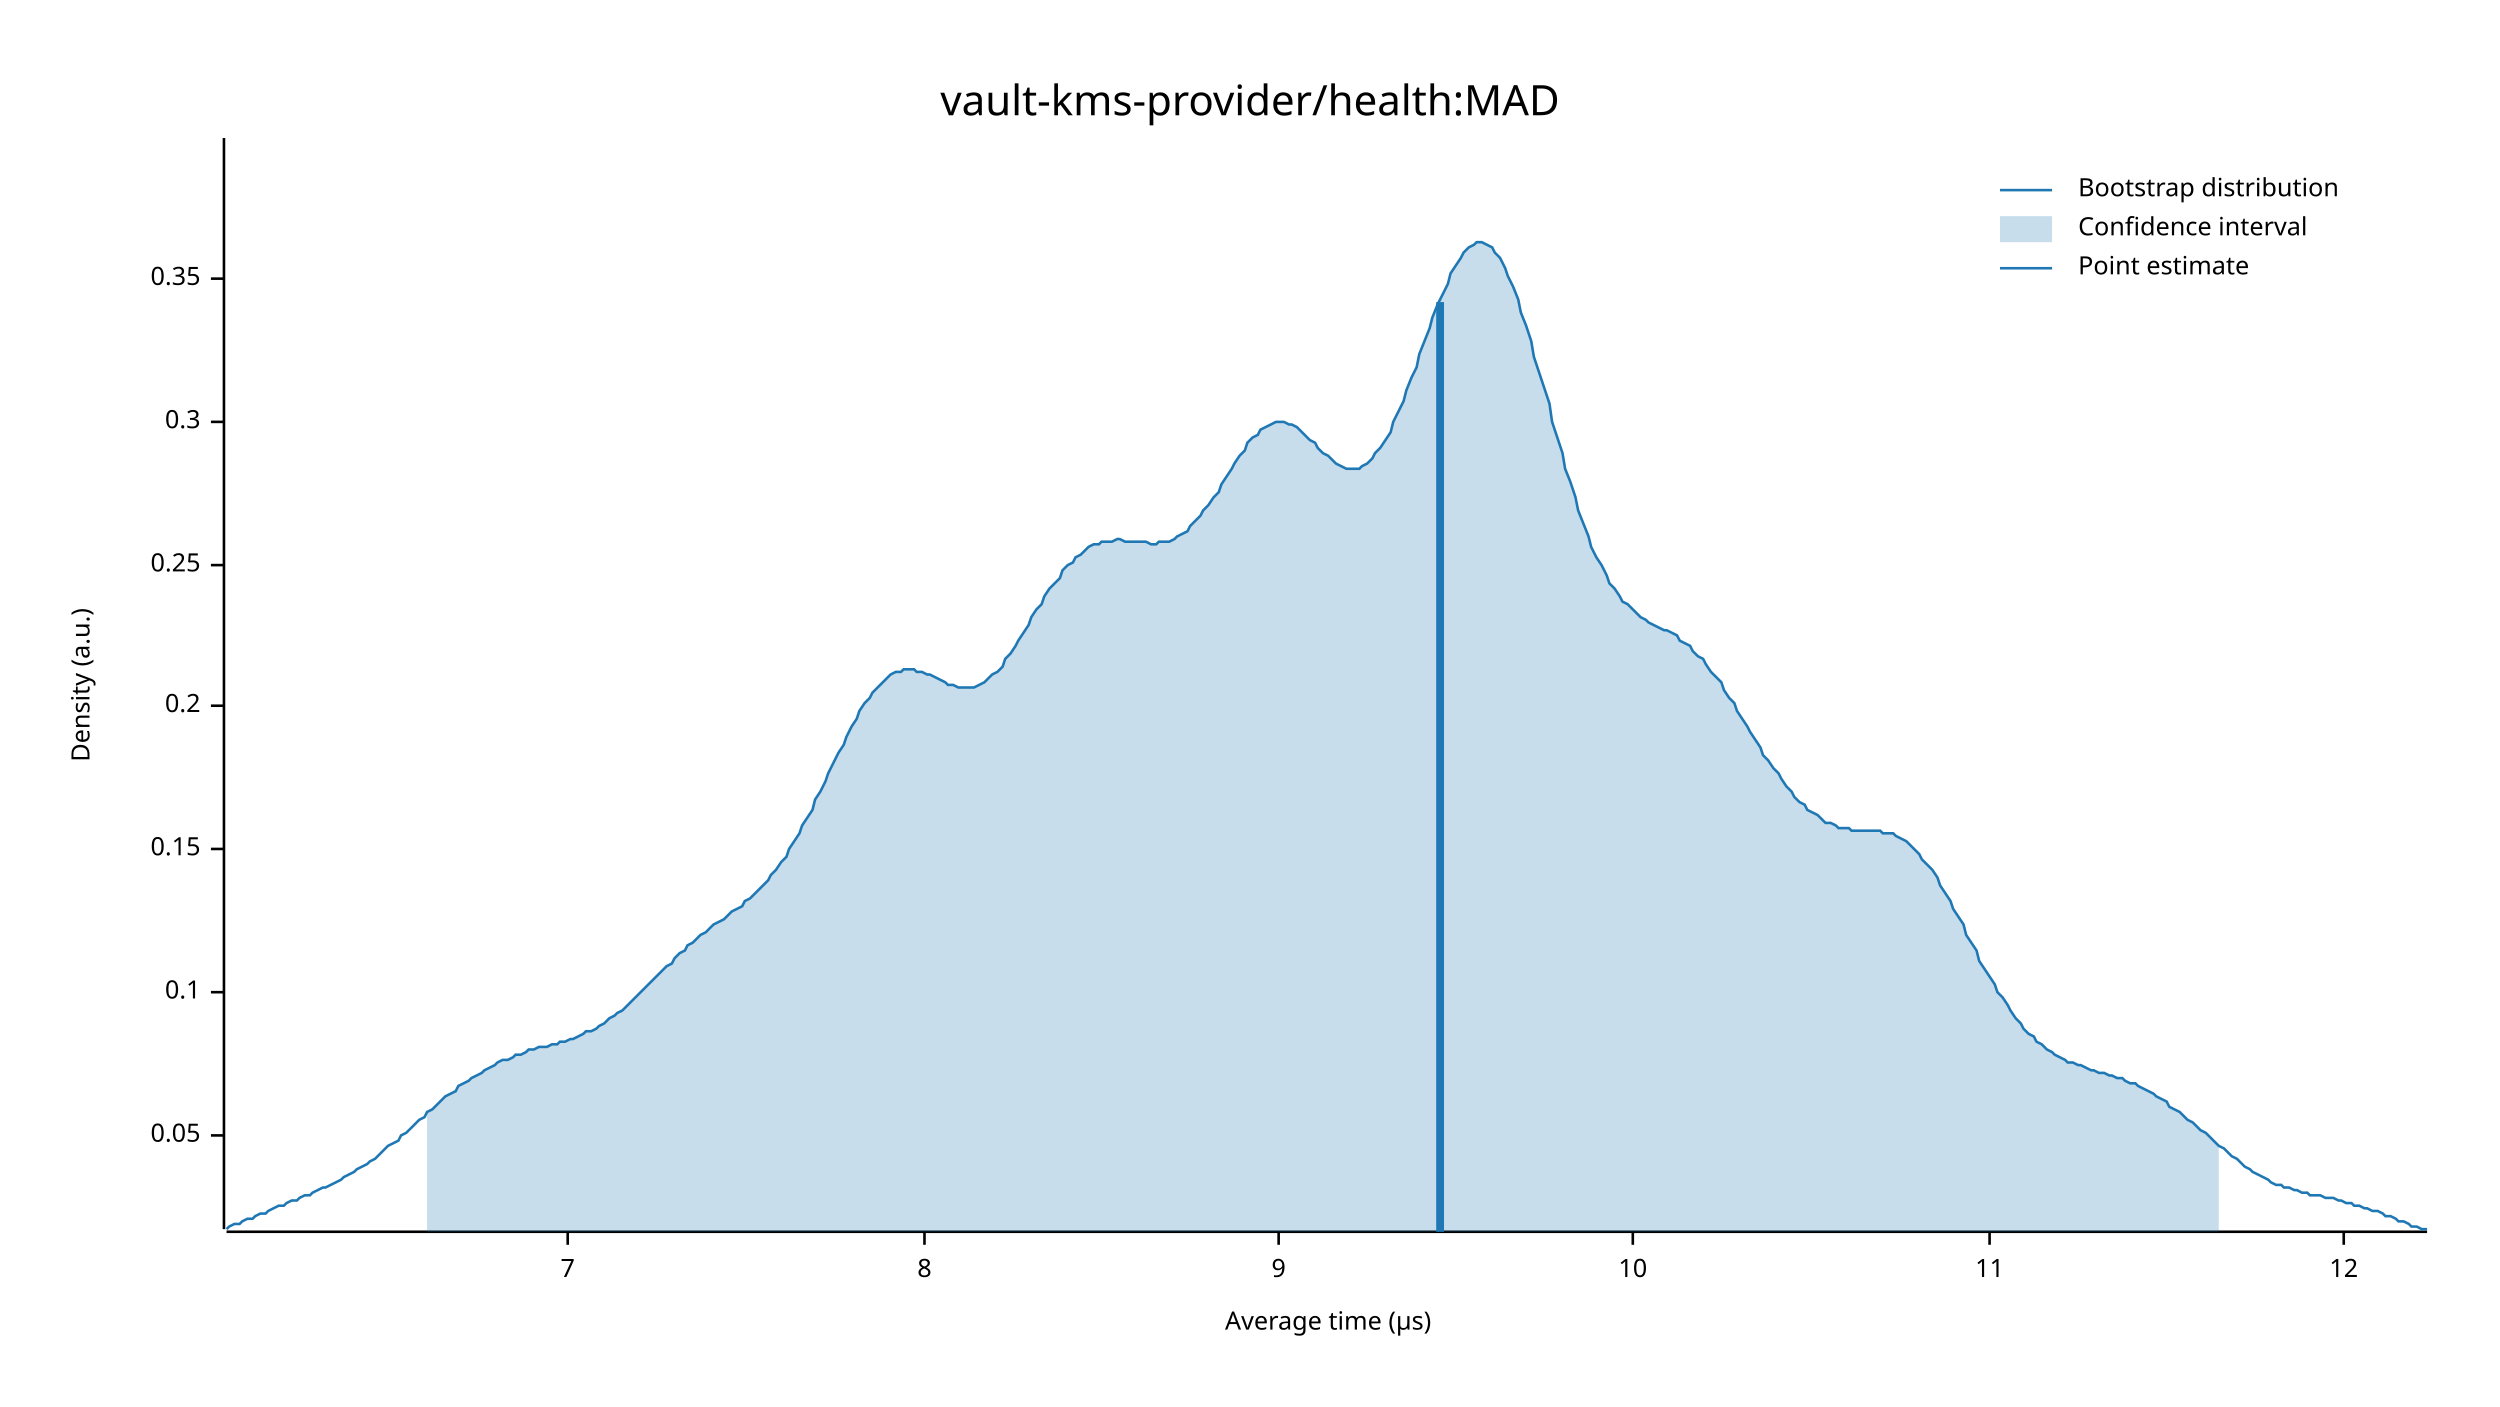
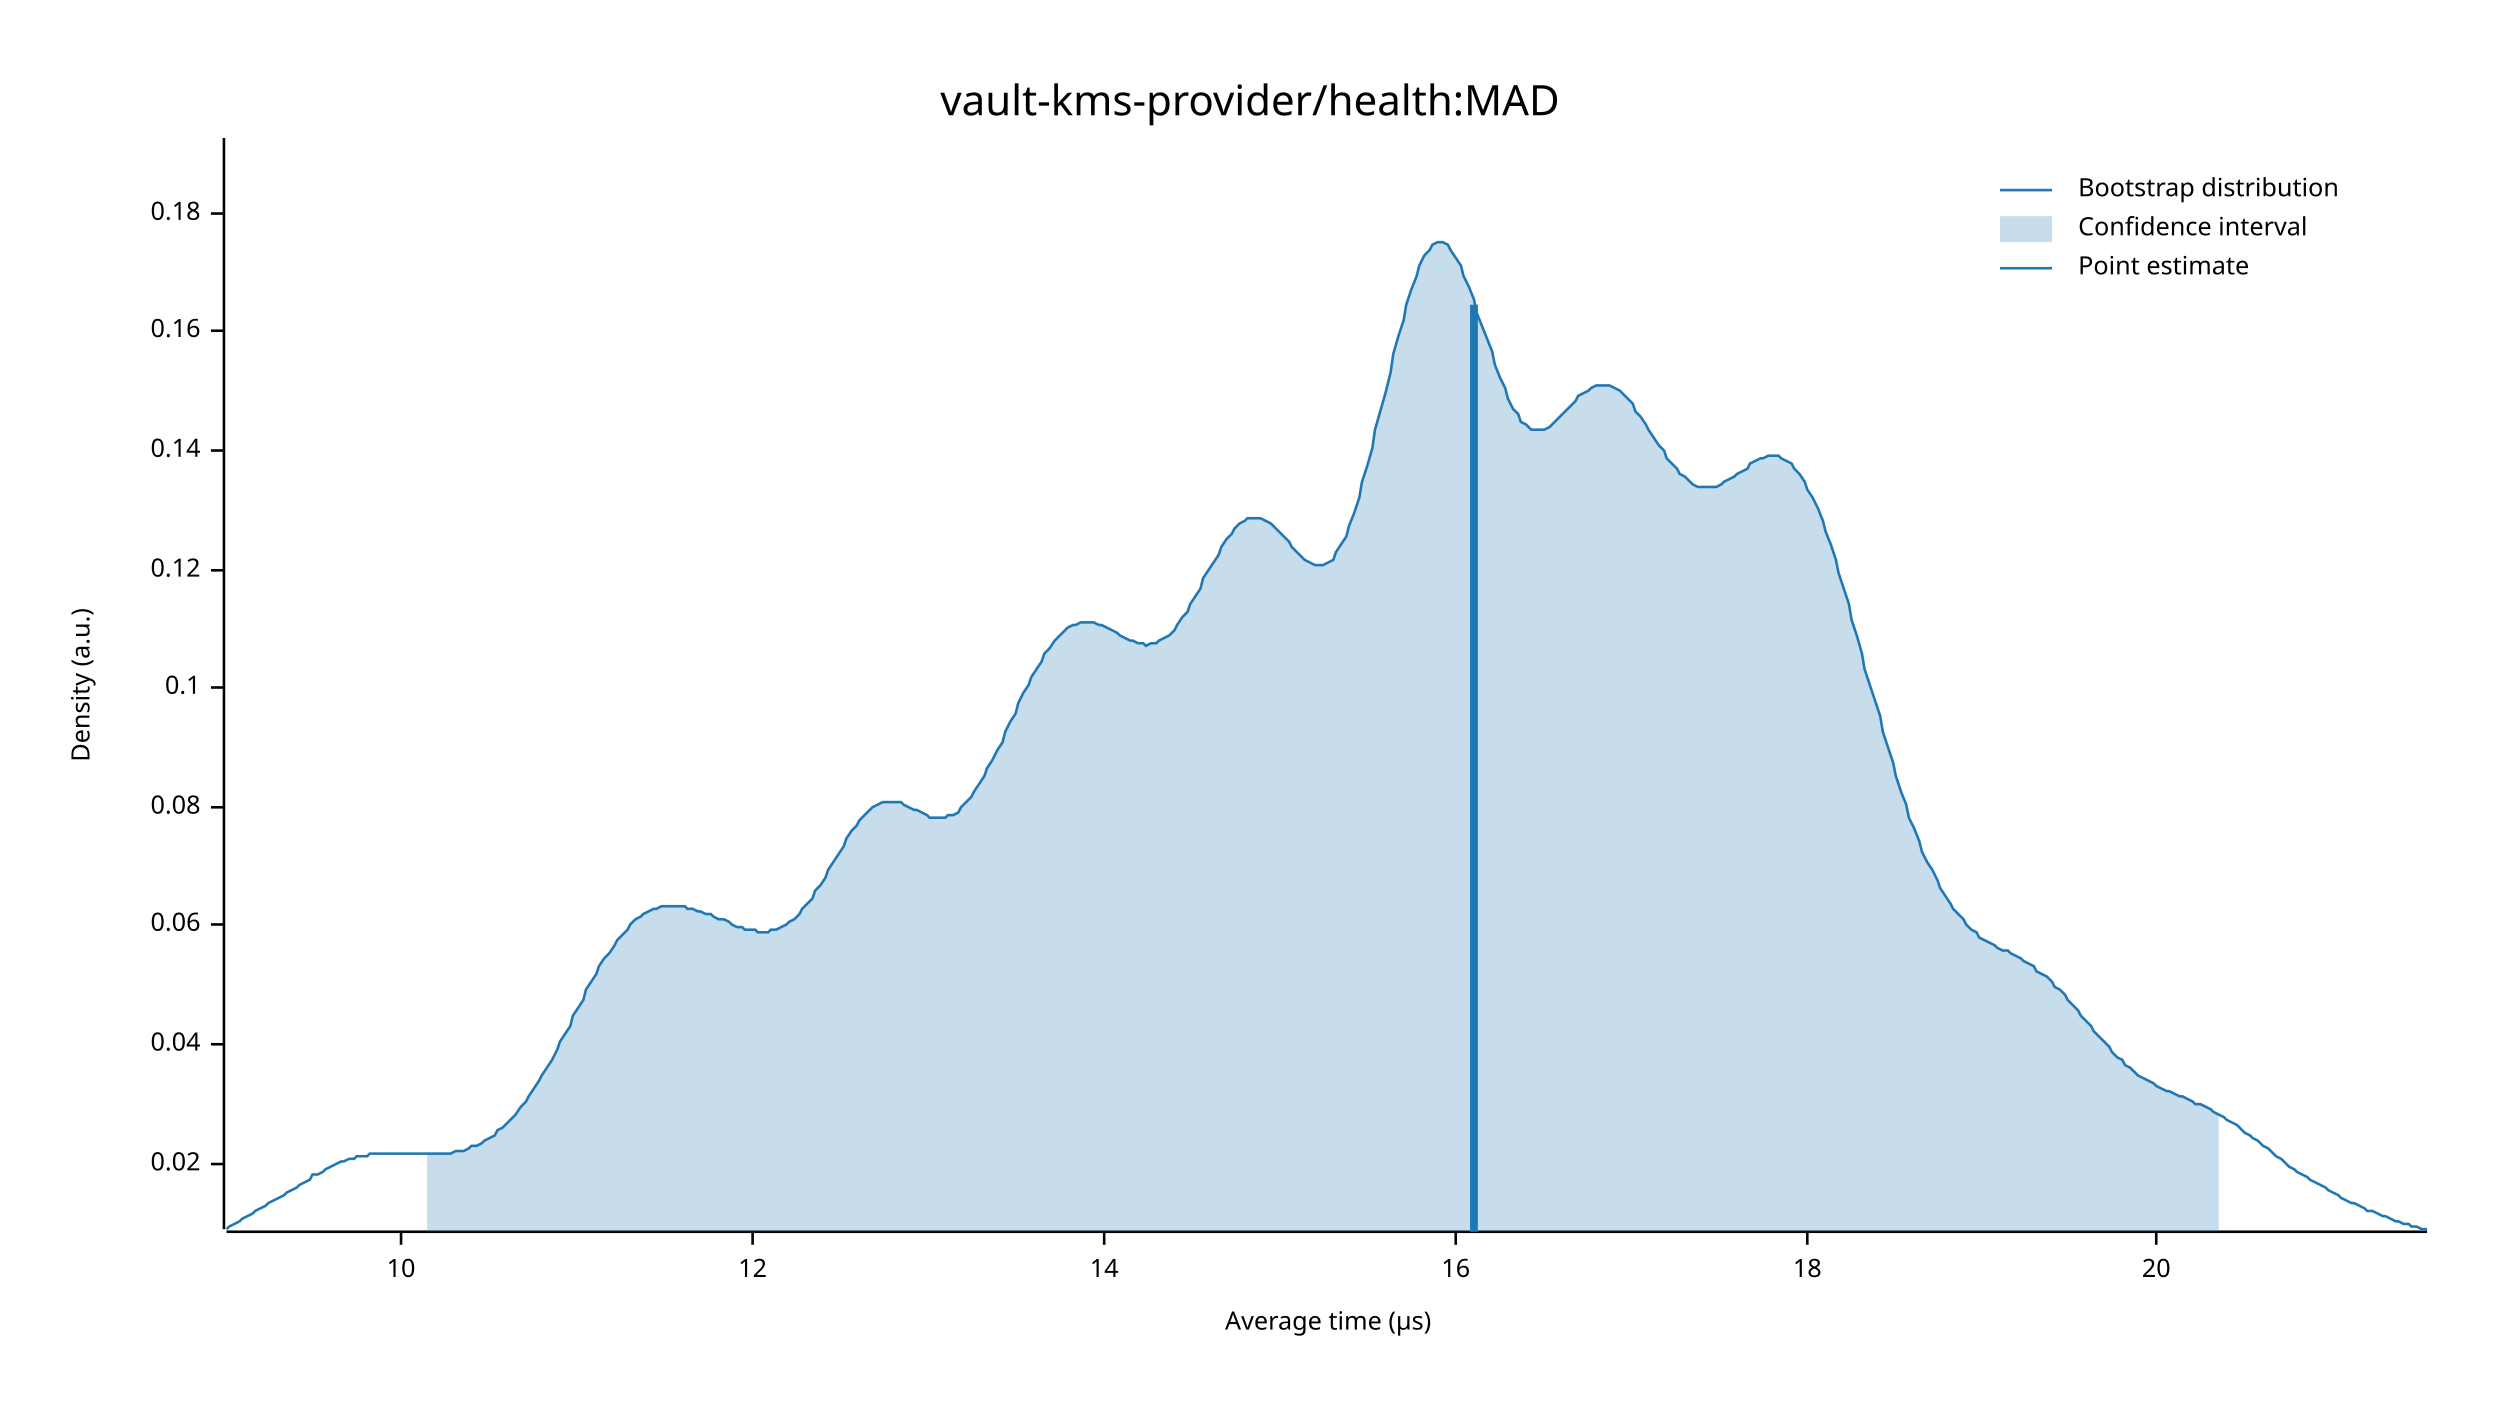
<svg xmlns="http://www.w3.org/2000/svg" width="960" height="540" viewBox="0 0 960 540">
  <text x="480" y="32" dy="0.76em" text-anchor="middle" font-family="sans-serif" font-size="16.129" opacity="1" fill="#000000">
vault-kms-provider/health:MAD
</text>
  <text x="27" y="263" dy="0.76em" text-anchor="middle" font-family="sans-serif" font-size="9.677" opacity="1" fill="#000000" transform="rotate(270, 27, 263)">
Density (a.u.)
</text>
  <text x="510" y="513" dy="-0.5ex" text-anchor="middle" font-family="sans-serif" font-size="9.677" opacity="1" fill="#000000">
Average time (µs)
</text>
  <polyline fill="none" opacity="1" stroke="#000000" stroke-width="1" points="86,53 86,472 " />
-   <text x="77" y="436" dy="0.5ex" text-anchor="end" font-family="sans-serif" font-size="9.677" opacity="1" fill="#000000">
- 0.05
+   <text x="77" y="447" dy="0.5ex" text-anchor="end" font-family="sans-serif" font-size="9.677" opacity="1" fill="#000000">
+ 0.02
</text>
-   <polyline fill="none" opacity="1" stroke="#000000" stroke-width="1" points="81,436 86,436 " />
-   <text x="77" y="381" dy="0.5ex" text-anchor="end" font-family="sans-serif" font-size="9.677" opacity="1" fill="#000000">
+   <polyline fill="none" opacity="1" stroke="#000000" stroke-width="1" points="81,447 86,447 " />
+   <text x="77" y="401" dy="0.5ex" text-anchor="end" font-family="sans-serif" font-size="9.677" opacity="1" fill="#000000">
+ 0.04
+ </text>
+   <polyline fill="none" opacity="1" stroke="#000000" stroke-width="1" points="81,401 86,401 " />
+   <text x="77" y="355" dy="0.5ex" text-anchor="end" font-family="sans-serif" font-size="9.677" opacity="1" fill="#000000">
+ 0.06
+ </text>
+   <polyline fill="none" opacity="1" stroke="#000000" stroke-width="1" points="81,355 86,355 " />
+   <text x="77" y="310" dy="0.5ex" text-anchor="end" font-family="sans-serif" font-size="9.677" opacity="1" fill="#000000">
+ 0.08
+ </text>
+   <polyline fill="none" opacity="1" stroke="#000000" stroke-width="1" points="81,310 86,310 " />
+   <text x="77" y="264" dy="0.5ex" text-anchor="end" font-family="sans-serif" font-size="9.677" opacity="1" fill="#000000">
0.1
</text>
-   <polyline fill="none" opacity="1" stroke="#000000" stroke-width="1" points="81,381 86,381 " />
-   <text x="77" y="326" dy="0.5ex" text-anchor="end" font-family="sans-serif" font-size="9.677" opacity="1" fill="#000000">
- 0.15
+   <polyline fill="none" opacity="1" stroke="#000000" stroke-width="1" points="81,264 86,264 " />
+   <text x="77" y="219" dy="0.5ex" text-anchor="end" font-family="sans-serif" font-size="9.677" opacity="1" fill="#000000">
+ 0.12
</text>
-   <polyline fill="none" opacity="1" stroke="#000000" stroke-width="1" points="81,326 86,326 " />
-   <text x="77" y="271" dy="0.5ex" text-anchor="end" font-family="sans-serif" font-size="9.677" opacity="1" fill="#000000">
- 0.2
+   <polyline fill="none" opacity="1" stroke="#000000" stroke-width="1" points="81,219 86,219 " />
+   <text x="77" y="173" dy="0.5ex" text-anchor="end" font-family="sans-serif" font-size="9.677" opacity="1" fill="#000000">
+ 0.14
</text>
-   <polyline fill="none" opacity="1" stroke="#000000" stroke-width="1" points="81,271 86,271 " />
-   <text x="77" y="217" dy="0.5ex" text-anchor="end" font-family="sans-serif" font-size="9.677" opacity="1" fill="#000000">
- 0.25
+   <polyline fill="none" opacity="1" stroke="#000000" stroke-width="1" points="81,173 86,173 " />
+   <text x="77" y="127" dy="0.5ex" text-anchor="end" font-family="sans-serif" font-size="9.677" opacity="1" fill="#000000">
+ 0.16
</text>
-   <polyline fill="none" opacity="1" stroke="#000000" stroke-width="1" points="81,217 86,217 " />
-   <text x="77" y="162" dy="0.5ex" text-anchor="end" font-family="sans-serif" font-size="9.677" opacity="1" fill="#000000">
- 0.3
+   <polyline fill="none" opacity="1" stroke="#000000" stroke-width="1" points="81,127 86,127 " />
+   <text x="77" y="82" dy="0.5ex" text-anchor="end" font-family="sans-serif" font-size="9.677" opacity="1" fill="#000000">
+ 0.18
</text>
-   <polyline fill="none" opacity="1" stroke="#000000" stroke-width="1" points="81,162 86,162 " />
-   <text x="77" y="107" dy="0.5ex" text-anchor="end" font-family="sans-serif" font-size="9.677" opacity="1" fill="#000000">
- 0.35
- </text>
-   <polyline fill="none" opacity="1" stroke="#000000" stroke-width="1" points="81,107 86,107 " />
+   <polyline fill="none" opacity="1" stroke="#000000" stroke-width="1" points="81,82 86,82 " />
  <polyline fill="none" opacity="1" stroke="#000000" stroke-width="1" points="87,473 932,473 " />
-   <text x="218" y="483" dy="0.76em" text-anchor="middle" font-family="sans-serif" font-size="9.677" opacity="1" fill="#000000">
- 7
- </text>
-   <polyline fill="none" opacity="1" stroke="#000000" stroke-width="1" points="218,473 218,478 " />
-   <text x="355" y="483" dy="0.76em" text-anchor="middle" font-family="sans-serif" font-size="9.677" opacity="1" fill="#000000">
- 8
- </text>
-   <polyline fill="none" opacity="1" stroke="#000000" stroke-width="1" points="355,473 355,478 " />
-   <text x="491" y="483" dy="0.76em" text-anchor="middle" font-family="sans-serif" font-size="9.677" opacity="1" fill="#000000">
- 9
- </text>
-   <polyline fill="none" opacity="1" stroke="#000000" stroke-width="1" points="491,473 491,478 " />
-   <text x="627" y="483" dy="0.76em" text-anchor="middle" font-family="sans-serif" font-size="9.677" opacity="1" fill="#000000">
+   <text x="154" y="483" dy="0.76em" text-anchor="middle" font-family="sans-serif" font-size="9.677" opacity="1" fill="#000000">
10
</text>
-   <polyline fill="none" opacity="1" stroke="#000000" stroke-width="1" points="627,473 627,478 " />
-   <text x="764" y="483" dy="0.76em" text-anchor="middle" font-family="sans-serif" font-size="9.677" opacity="1" fill="#000000">
- 11
- </text>
-   <polyline fill="none" opacity="1" stroke="#000000" stroke-width="1" points="764,473 764,478 " />
-   <text x="900" y="483" dy="0.76em" text-anchor="middle" font-family="sans-serif" font-size="9.677" opacity="1" fill="#000000">
+   <polyline fill="none" opacity="1" stroke="#000000" stroke-width="1" points="154,473 154,478 " />
+   <text x="289" y="483" dy="0.76em" text-anchor="middle" font-family="sans-serif" font-size="9.677" opacity="1" fill="#000000">
12
</text>
-   <polyline fill="none" opacity="1" stroke="#000000" stroke-width="1" points="900,473 900,478 " />
-   <polyline fill="none" opacity="1" stroke="#1F78B4" stroke-width="1" points="87,472 88,471 90,470 92,470 93,469 95,468 97,468 98,467 100,466 102,466 103,465 105,464 107,463 109,463 110,462 112,461 114,461 115,460 117,459 119,459 120,458 122,457 124,456 125,456 127,455 129,454 131,453 132,452 134,451 136,450 137,449 139,448 141,447 142,446 144,445 146,443 147,442 149,440 151,439 153,438 154,436 156,435 158,433 159,432 161,430 163,429 164,427 166,426 168,424 169,423 171,421 173,420 175,419 176,417 178,416 180,415 181,414 183,413 185,412 186,411 188,410 190,409 191,408 193,407 195,407 197,406 198,405 200,405 202,404 203,403 205,403 207,402 208,402 210,402 212,401 214,401 215,400 217,400 219,399 220,399 222,398 224,397 225,396 227,396 229,395 230,394 232,393 234,391 236,390 237,389 239,388 241,386 242,385 244,383 246,381 247,380 249,378 251,376 252,375 254,373 256,371 258,370 259,368 261,366 263,365 264,363 266,362 268,360 269,359 271,358 273,356 274,355 276,354 278,353 280,351 281,350 283,349 285,348 286,346 288,345 290,343 291,342 293,340 295,338 296,336 298,334 300,331 302,329 303,326 305,323 307,320 308,317 310,314 312,311 313,307 315,304 317,300 318,297 320,293 322,289 324,286 325,283 327,279 329,276 330,273 332,270 334,268 335,266 337,264 339,262 341,260 342,259 344,258 346,258 347,257 349,257 351,257 352,258 354,258 356,259 357,259 359,260 361,261 363,262 364,263 366,263 368,264 369,264 371,264 373,264 374,264 376,263 378,262 379,261 381,259 383,258 385,256 386,253 388,251 390,248 391,246 393,243 395,240 396,237 398,234 400,232 401,229 403,226 405,224 407,222 408,219 410,217 412,216 413,214 415,213 417,211 418,210 420,209 422,209 423,208 425,208 427,208 429,207 430,207 432,208 434,208 435,208 437,208 439,208 440,208 442,209 444,209 445,208 447,208 449,208 451,207 452,206 454,205 456,204 457,202 459,200 461,198 462,196 464,194 466,191 468,189 469,186 471,183 473,180 474,178 476,175 478,173 479,170 481,168 483,167 484,165 486,164 488,163 490,162 491,162 493,162 495,163 496,163 498,164 500,166 501,167 503,169 505,170 506,172 508,174 510,175 512,177 513,178 515,179 517,180 518,180 520,180 522,180 523,179 525,178 527,176 528,174 530,172 532,169 534,166 535,162 537,158 539,154 540,150 542,145 544,141 545,136 547,131 549,126 550,122 552,117 554,113 556,109 557,105 559,102 561,99 562,97 564,95 566,94 567,93 569,93 571,94 573,95 574,97 576,99 578,103 579,106 581,110 583,115 584,120 586,125 588,131 589,137 591,143 593,149 595,155 596,162 598,168 600,174 601,180 603,185 605,191 606,196 608,201 610,206 611,210 613,214 615,217 617,221 618,224 620,226 622,229 623,231 625,232 627,234 628,235 630,237 632,238 633,239 635,240 637,241 639,242 640,242 642,243 644,244 645,246 647,247 649,248 650,250 652,252 654,253 655,255 657,258 659,260 661,262 662,265 664,268 666,270 667,273 669,276 671,279 672,281 674,284 676,287 677,290 679,292 681,295 683,297 684,299 686,302 688,304 689,306 691,308 693,309 694,311 696,312 698,313 700,315 701,316 703,316 705,317 706,318 708,318 710,318 711,319 713,319 715,319 716,319 718,319 720,319 722,319 723,320 725,320 727,320 728,321 730,322 732,323 733,324 735,326 737,328 738,330 740,332 742,334 744,337 745,340 747,343 749,346 750,349 752,352 754,355 755,359 757,362 759,365 760,369 762,372 764,375 766,378 767,381 769,383 771,386 772,388 774,391 776,393 777,395 779,397 781,398 782,400 784,401 786,403 788,404 789,405 791,406 793,407 794,408 796,408 798,409 799,409 801,410 803,411 804,411 806,412 808,412 810,413 811,413 813,414 815,414 816,415 818,416 820,416 821,417 823,418 825,419 827,420 828,421 830,422 832,423 833,425 835,426 837,427 838,428 840,430 842,431 843,432 845,434 847,435 849,437 850,438 852,440 854,441 855,442 857,444 859,445 860,446 862,448 864,449 865,450 867,451 869,452 871,453 872,454 874,455 876,455 877,456 879,456 881,457 882,457 884,458 886,458 887,459 889,459 891,459 893,460 894,460 896,460 898,461 899,461 901,462 903,462 904,463 906,463 908,464 909,464 911,465 913,465 915,466 916,467 918,467 920,468 921,469 923,469 925,470 926,471 928,471 930,472 932,472 " />
-   <polygon opacity="0.25" fill="#1F78B4" points="164,427 166,426 168,424 169,423 171,421 173,420 175,419 176,417 178,416 180,415 181,414 183,413 185,412 186,411 188,410 190,409 191,408 193,407 195,407 197,406 198,405 200,405 202,404 203,403 205,403 207,402 208,402 210,402 212,401 214,401 215,400 217,400 219,399 220,399 222,398 224,397 225,396 227,396 229,395 230,394 232,393 234,391 236,390 237,389 239,388 241,386 242,385 244,383 246,381 247,380 249,378 251,376 252,375 254,373 256,371 258,370 259,368 261,366 263,365 264,363 266,362 268,360 269,359 271,358 273,356 274,355 276,354 278,353 280,351 281,350 283,349 285,348 286,346 288,345 290,343 291,342 293,340 295,338 296,336 298,334 300,331 302,329 303,326 305,323 307,320 308,317 310,314 312,311 313,307 315,304 317,300 318,297 320,293 322,289 324,286 325,283 327,279 329,276 330,273 332,270 334,268 335,266 337,264 339,262 341,260 342,259 344,258 346,258 347,257 349,257 351,257 352,258 354,258 356,259 357,259 359,260 361,261 363,262 364,263 366,263 368,264 369,264 371,264 373,264 374,264 376,263 378,262 379,261 381,259 383,258 385,256 386,253 388,251 390,248 391,246 393,243 395,240 396,237 398,234 400,232 401,229 403,226 405,224 407,222 408,219 410,217 412,216 413,214 415,213 417,211 418,210 420,209 422,209 423,208 425,208 427,208 429,207 430,207 432,208 434,208 435,208 437,208 439,208 440,208 442,209 444,209 445,208 447,208 449,208 451,207 452,206 454,205 456,204 457,202 459,200 461,198 462,196 464,194 466,191 468,189 469,186 471,183 473,180 474,178 476,175 478,173 479,170 481,168 483,167 484,165 486,164 488,163 490,162 491,162 493,162 495,163 496,163 498,164 500,166 501,167 503,169 505,170 506,172 508,174 510,175 512,177 513,178 515,179 517,180 518,180 520,180 522,180 523,179 525,178 527,176 528,174 530,172 532,169 534,166 535,162 537,158 539,154 540,150 542,145 544,141 545,136 547,131 549,126 550,122 552,117 554,113 556,109 557,105 559,102 561,99 562,97 564,95 566,94 567,93 569,93 571,94 573,95 574,97 576,99 578,103 579,106 581,110 583,115 584,120 586,125 588,131 589,137 591,143 593,149 595,155 596,162 598,168 600,174 601,180 603,185 605,191 606,196 608,201 610,206 611,210 613,214 615,217 617,221 618,224 620,226 622,229 623,231 625,232 627,234 628,235 630,237 632,238 633,239 635,240 637,241 639,242 640,242 642,243 644,244 645,246 647,247 649,248 650,250 652,252 654,253 655,255 657,258 659,260 661,262 662,265 664,268 666,270 667,273 669,276 671,279 672,281 674,284 676,287 677,290 679,292 681,295 683,297 684,299 686,302 688,304 689,306 691,308 693,309 694,311 696,312 698,313 700,315 701,316 703,316 705,317 706,318 708,318 710,318 711,319 713,319 715,319 716,319 718,319 720,319 722,319 723,320 725,320 727,320 728,321 730,322 732,323 733,324 735,326 737,328 738,330 740,332 742,334 744,337 745,340 747,343 749,346 750,349 752,352 754,355 755,359 757,362 759,365 760,369 762,372 764,375 766,378 767,381 769,383 771,386 772,388 774,391 776,393 777,395 779,397 781,398 782,400 784,401 786,403 788,404 789,405 791,406 793,407 794,408 796,408 798,409 799,409 801,410 803,411 804,411 806,412 808,412 810,413 811,413 813,414 815,414 816,415 818,416 820,416 821,417 823,418 825,419 827,420 828,421 830,422 832,423 833,425 835,426 837,427 838,428 840,430 842,431 843,432 845,434 847,435 849,437 850,438 852,440 852,473 164,473 " />
-   <polyline fill="none" opacity="1" stroke="#1F78B4" stroke-width="3" points="553,473 553,116 " />
+   <polyline fill="none" opacity="1" stroke="#000000" stroke-width="1" points="289,473 289,478 " />
+   <text x="424" y="483" dy="0.76em" text-anchor="middle" font-family="sans-serif" font-size="9.677" opacity="1" fill="#000000">
+ 14
+ </text>
+   <polyline fill="none" opacity="1" stroke="#000000" stroke-width="1" points="424,473 424,478 " />
+   <text x="559" y="483" dy="0.76em" text-anchor="middle" font-family="sans-serif" font-size="9.677" opacity="1" fill="#000000">
+ 16
+ </text>
+   <polyline fill="none" opacity="1" stroke="#000000" stroke-width="1" points="559,473 559,478 " />
+   <text x="694" y="483" dy="0.76em" text-anchor="middle" font-family="sans-serif" font-size="9.677" opacity="1" fill="#000000">
+ 18
+ </text>
+   <polyline fill="none" opacity="1" stroke="#000000" stroke-width="1" points="694,473 694,478 " />
+   <text x="828" y="483" dy="0.76em" text-anchor="middle" font-family="sans-serif" font-size="9.677" opacity="1" fill="#000000">
+ 20
+ </text>
+   <polyline fill="none" opacity="1" stroke="#000000" stroke-width="1" points="828,473 828,478 " />
+   <polyline fill="none" opacity="1" stroke="#1F78B4" stroke-width="1" points="87,472 88,471 90,470 92,469 93,468 95,467 97,466 98,465 100,464 102,463 103,462 105,461 107,460 109,459 110,458 112,457 114,456 115,455 117,454 119,453 120,451 122,451 124,450 125,449 127,448 129,447 131,446 132,446 134,445 136,445 137,444 139,444 141,444 142,443 144,443 146,443 147,443 149,443 151,443 153,443 154,443 156,443 158,443 159,443 161,443 163,443 164,443 166,443 168,443 169,443 171,443 173,443 175,442 176,442 178,442 180,441 181,440 183,440 185,439 186,438 188,437 190,436 191,434 193,433 195,431 197,429 198,428 200,425 202,423 203,421 205,418 207,415 208,413 210,410 212,407 214,403 215,400 217,397 219,394 220,390 222,387 224,384 225,380 227,377 229,374 230,371 232,368 234,366 236,363 237,361 239,359 241,357 242,355 244,353 246,352 247,351 249,350 251,349 252,349 254,348 256,348 258,348 259,348 261,348 263,348 264,349 266,349 268,350 269,350 271,351 273,351 274,352 276,353 278,353 280,354 281,355 283,356 285,356 286,357 288,357 290,357 291,358 293,358 295,358 296,357 298,357 300,356 302,355 303,354 305,353 307,351 308,349 310,347 312,345 313,342 315,340 317,337 318,334 320,331 322,328 324,325 325,322 327,319 329,317 330,315 332,313 334,311 335,310 337,309 339,308 341,308 342,308 344,308 346,308 347,309 349,310 351,311 352,311 354,312 356,313 357,314 359,314 361,314 363,314 364,313 366,313 368,312 369,310 371,308 373,306 374,304 376,301 378,298 379,295 381,292 383,288 385,285 386,281 388,277 390,274 391,270 393,266 395,263 396,260 398,257 400,254 401,251 403,249 405,246 407,244 408,243 410,241 412,240 413,240 415,239 417,239 418,239 420,239 422,240 423,240 425,241 427,242 429,243 430,244 432,245 434,246 435,246 437,247 439,247 440,248 442,247 444,247 445,246 447,245 449,244 451,242 452,240 454,237 456,235 457,232 459,229 461,226 462,222 464,219 466,216 468,213 469,210 471,207 473,205 474,203 476,201 478,200 479,199 481,199 483,199 484,199 486,200 488,201 490,203 491,204 493,206 495,208 496,210 498,212 500,214 501,215 503,216 505,217 506,217 508,217 510,216 512,215 513,212 515,209 517,206 518,202 520,197 522,191 523,185 525,179 527,172 528,165 530,158 532,151 534,143 535,136 537,129 539,123 540,117 542,111 544,106 545,102 547,98 549,96 550,94 552,93 554,93 556,94 557,96 559,99 561,102 562,106 564,110 566,115 567,120 569,125 571,130 573,135 574,140 576,145 578,149 579,153 581,157 583,159 584,162 586,163 588,165 589,165 591,165 593,165 595,164 596,163 598,161 600,159 601,158 603,156 605,154 606,152 608,151 610,150 611,149 613,148 615,148 617,148 618,148 620,149 622,150 623,151 625,153 627,155 628,158 630,160 632,163 633,165 635,168 637,171 639,173 640,176 642,178 644,180 645,182 647,183 649,185 650,186 652,187 654,187 655,187 657,187 659,187 661,186 662,185 664,184 666,183 667,182 669,181 671,180 672,178 674,177 676,176 677,176 679,175 681,175 683,175 684,176 686,177 688,178 689,180 691,182 693,185 694,188 696,191 698,195 700,200 701,204 703,209 705,215 706,220 708,226 710,232 711,238 713,244 715,251 716,257 718,263 720,269 722,275 723,281 725,287 727,293 728,298 730,304 732,309 733,314 735,318 737,323 738,327 740,331 742,334 744,338 745,341 747,344 749,347 750,349 752,351 754,353 755,355 757,357 759,358 760,360 762,361 764,362 766,363 767,364 769,365 771,365 772,366 774,367 776,368 777,369 779,370 781,371 782,373 784,374 786,375 788,377 789,379 791,380 793,382 794,384 796,386 798,388 799,390 801,392 803,394 804,396 806,398 808,400 810,402 811,404 813,406 815,407 816,409 818,410 820,412 821,413 823,414 825,415 827,416 828,417 830,418 832,419 833,419 835,420 837,421 838,421 840,422 842,423 843,424 845,424 847,425 849,426 850,427 852,428 854,429 855,430 857,431 859,432 860,433 862,435 864,436 865,437 867,438 869,440 871,441 872,442 874,444 876,445 877,446 879,448 881,449 882,450 884,451 886,452 887,453 889,454 891,455 893,456 894,457 896,458 898,459 899,460 901,461 903,462 904,462 906,463 908,464 909,465 911,465 913,466 915,467 916,467 918,468 920,469 921,469 923,470 925,470 926,471 928,471 930,472 932,472 " />
+   <polygon opacity="0.25" fill="#1F78B4" points="164,443 166,443 168,443 169,443 171,443 173,443 175,442 176,442 178,442 180,441 181,440 183,440 185,439 186,438 188,437 190,436 191,434 193,433 195,431 197,429 198,428 200,425 202,423 203,421 205,418 207,415 208,413 210,410 212,407 214,403 215,400 217,397 219,394 220,390 222,387 224,384 225,380 227,377 229,374 230,371 232,368 234,366 236,363 237,361 239,359 241,357 242,355 244,353 246,352 247,351 249,350 251,349 252,349 254,348 256,348 258,348 259,348 261,348 263,348 264,349 266,349 268,350 269,350 271,351 273,351 274,352 276,353 278,353 280,354 281,355 283,356 285,356 286,357 288,357 290,357 291,358 293,358 295,358 296,357 298,357 300,356 302,355 303,354 305,353 307,351 308,349 310,347 312,345 313,342 315,340 317,337 318,334 320,331 322,328 324,325 325,322 327,319 329,317 330,315 332,313 334,311 335,310 337,309 339,308 341,308 342,308 344,308 346,308 347,309 349,310 351,311 352,311 354,312 356,313 357,314 359,314 361,314 363,314 364,313 366,313 368,312 369,310 371,308 373,306 374,304 376,301 378,298 379,295 381,292 383,288 385,285 386,281 388,277 390,274 391,270 393,266 395,263 396,260 398,257 400,254 401,251 403,249 405,246 407,244 408,243 410,241 412,240 413,240 415,239 417,239 418,239 420,239 422,240 423,240 425,241 427,242 429,243 430,244 432,245 434,246 435,246 437,247 439,247 440,248 442,247 444,247 445,246 447,245 449,244 451,242 452,240 454,237 456,235 457,232 459,229 461,226 462,222 464,219 466,216 468,213 469,210 471,207 473,205 474,203 476,201 478,200 479,199 481,199 483,199 484,199 486,200 488,201 490,203 491,204 493,206 495,208 496,210 498,212 500,214 501,215 503,216 505,217 506,217 508,217 510,216 512,215 513,212 515,209 517,206 518,202 520,197 522,191 523,185 525,179 527,172 528,165 530,158 532,151 534,143 535,136 537,129 539,123 540,117 542,111 544,106 545,102 547,98 549,96 550,94 552,93 554,93 556,94 557,96 559,99 561,102 562,106 564,110 566,115 567,120 569,125 571,130 573,135 574,140 576,145 578,149 579,153 581,157 583,159 584,162 586,163 588,165 589,165 591,165 593,165 595,164 596,163 598,161 600,159 601,158 603,156 605,154 606,152 608,151 610,150 611,149 613,148 615,148 617,148 618,148 620,149 622,150 623,151 625,153 627,155 628,158 630,160 632,163 633,165 635,168 637,171 639,173 640,176 642,178 644,180 645,182 647,183 649,185 650,186 652,187 654,187 655,187 657,187 659,187 661,186 662,185 664,184 666,183 667,182 669,181 671,180 672,178 674,177 676,176 677,176 679,175 681,175 683,175 684,176 686,177 688,178 689,180 691,182 693,185 694,188 696,191 698,195 700,200 701,204 703,209 705,215 706,220 708,226 710,232 711,238 713,244 715,251 716,257 718,263 720,269 722,275 723,281 725,287 727,293 728,298 730,304 732,309 733,314 735,318 737,323 738,327 740,331 742,334 744,338 745,341 747,344 749,347 750,349 752,351 754,353 755,355 757,357 759,358 760,360 762,361 764,362 766,363 767,364 769,365 771,365 772,366 774,367 776,368 777,369 779,370 781,371 782,373 784,374 786,375 788,377 789,379 791,380 793,382 794,384 796,386 798,388 799,390 801,392 803,394 804,396 806,398 808,400 810,402 811,404 813,406 815,407 816,409 818,410 820,412 821,413 823,414 825,415 827,416 828,417 830,418 832,419 833,419 835,420 837,421 838,421 840,422 842,423 843,424 845,424 847,425 849,426 850,427 852,428 852,473 164,473 " />
+   <polyline fill="none" opacity="1" stroke="#1F78B4" stroke-width="3" points="566,473 566,117 " />
  <text x="798" y="68" dy="0.76em" text-anchor="start" font-family="sans-serif" font-size="9.677" opacity="1" fill="#000000">
Bootstrap distribution
</text>
  <text x="798" y="83" dy="0.76em" text-anchor="start" font-family="sans-serif" font-size="9.677" opacity="1" fill="#000000">
Confidence interval
</text>
  <text x="798" y="98" dy="0.76em" text-anchor="start" font-family="sans-serif" font-size="9.677" opacity="1" fill="#000000">
Point estimate
</text>
  <polyline fill="none" opacity="1" stroke="#1F78B4" stroke-width="1" points="768,73 788,73 " />
  <rect x="768" y="83" width="20" height="10" opacity="0.25" fill="#1F78B4" stroke="none" />
  <polyline fill="none" opacity="1" stroke="#1F78B4" stroke-width="1" points="768,103 788,103 " />
</svg>
